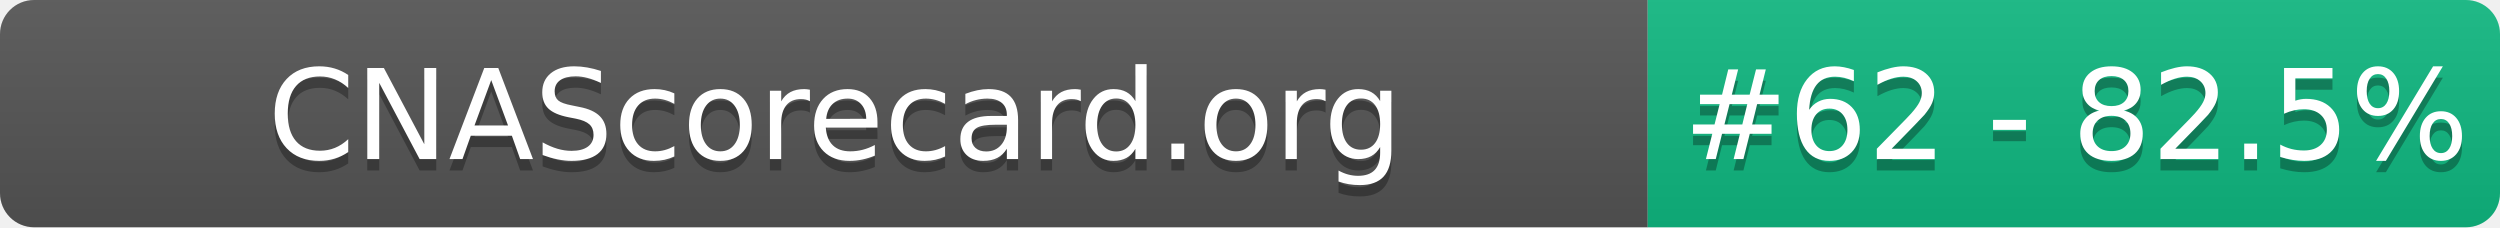
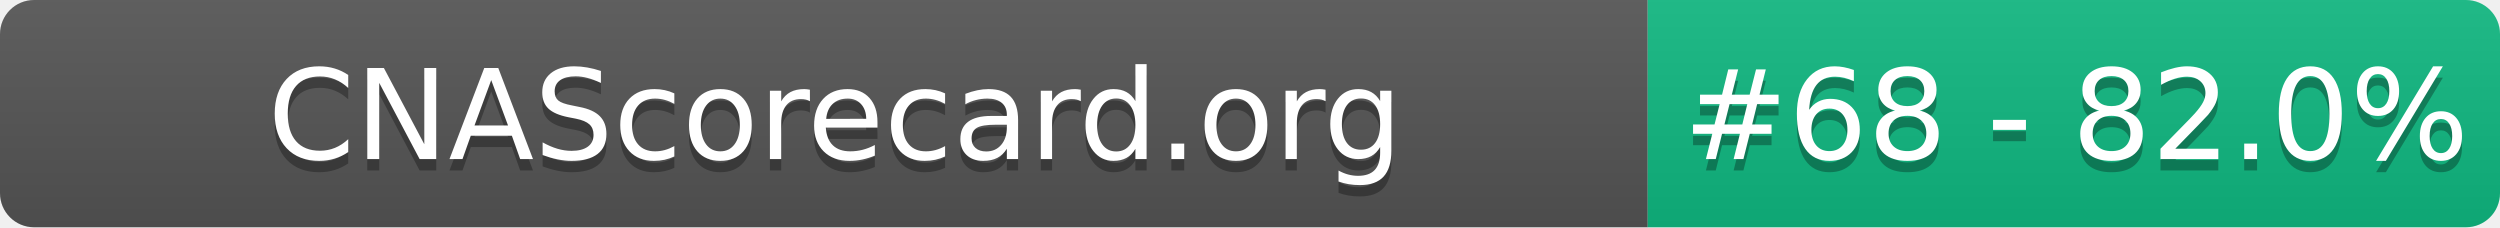
- <svg xmlns="http://www.w3.org/2000/svg" width="220" height="20" role="img" aria-label="CNAScorecard.org: #62 - 82.5%">
+ <svg xmlns="http://www.w3.org/2000/svg" width="220" height="20" role="img" aria-label="CNAScorecard.org: #68 - 82.0%">
  <linearGradient id="s" x2="0" y2="100%">
    <stop offset="0" stop-color="#bbb" stop-opacity=".1" />
    <stop offset="1" stop-opacity=".1" />
  </linearGradient>
  <clipPath id="r">
    <rect width="220" height="20" rx="3" fill="#fff" />
  </clipPath>
  <g clip-path="url(#r)">
    <rect width="145" height="20" fill="#555" />
    <rect x="145" width="75" height="20" fill="#10B981" />
    <rect width="220" height="20" fill="url(#s)" />
  </g>
  <g fill="#fff" text-anchor="middle" font-family="Verdana,Geneva,DejaVu Sans,sans-serif" text-rendering="geometricPrecision" font-size="110">
    <text aria-hidden="true" x="735" y="150" fill="#010101" fill-opacity=".3" transform="scale(.1)" textLength="1350">CNAScorecard.org</text>
    <text x="735" y="140" transform="scale(.1)" fill="#fff" textLength="1350">CNAScorecard.org</text>
-     <text aria-hidden="true" x="1827" y="150" fill="#010101" fill-opacity=".3" transform="scale(.1)" textLength="605">#62 - 82.5%</text>
-     <text x="1827" y="140" transform="scale(.1)" fill="#fff" textLength="605">#62 - 82.5%</text>
+     <text aria-hidden="true" x="1827" y="150" fill="#010101" fill-opacity=".3" transform="scale(.1)" textLength="605">#68 - 82.0%</text>
+     <text x="1827" y="140" transform="scale(.1)" fill="#fff" textLength="605">#68 - 82.0%</text>
  </g>
</svg>
